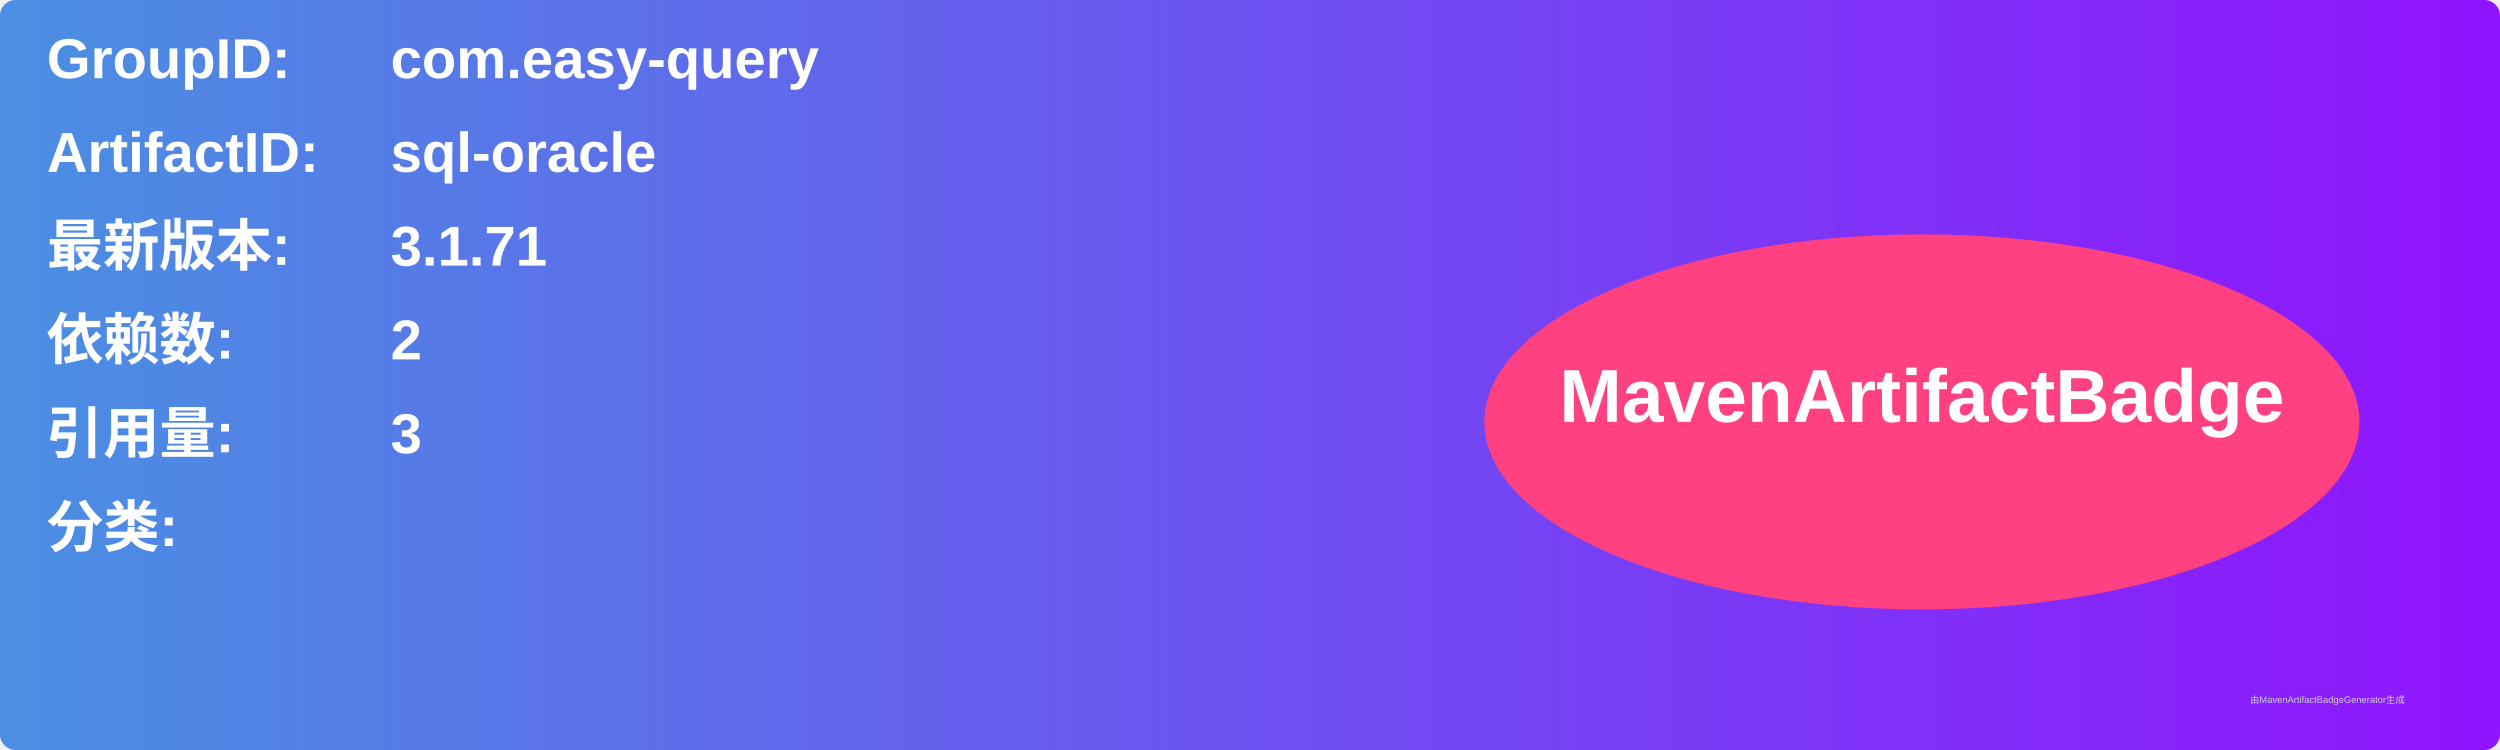
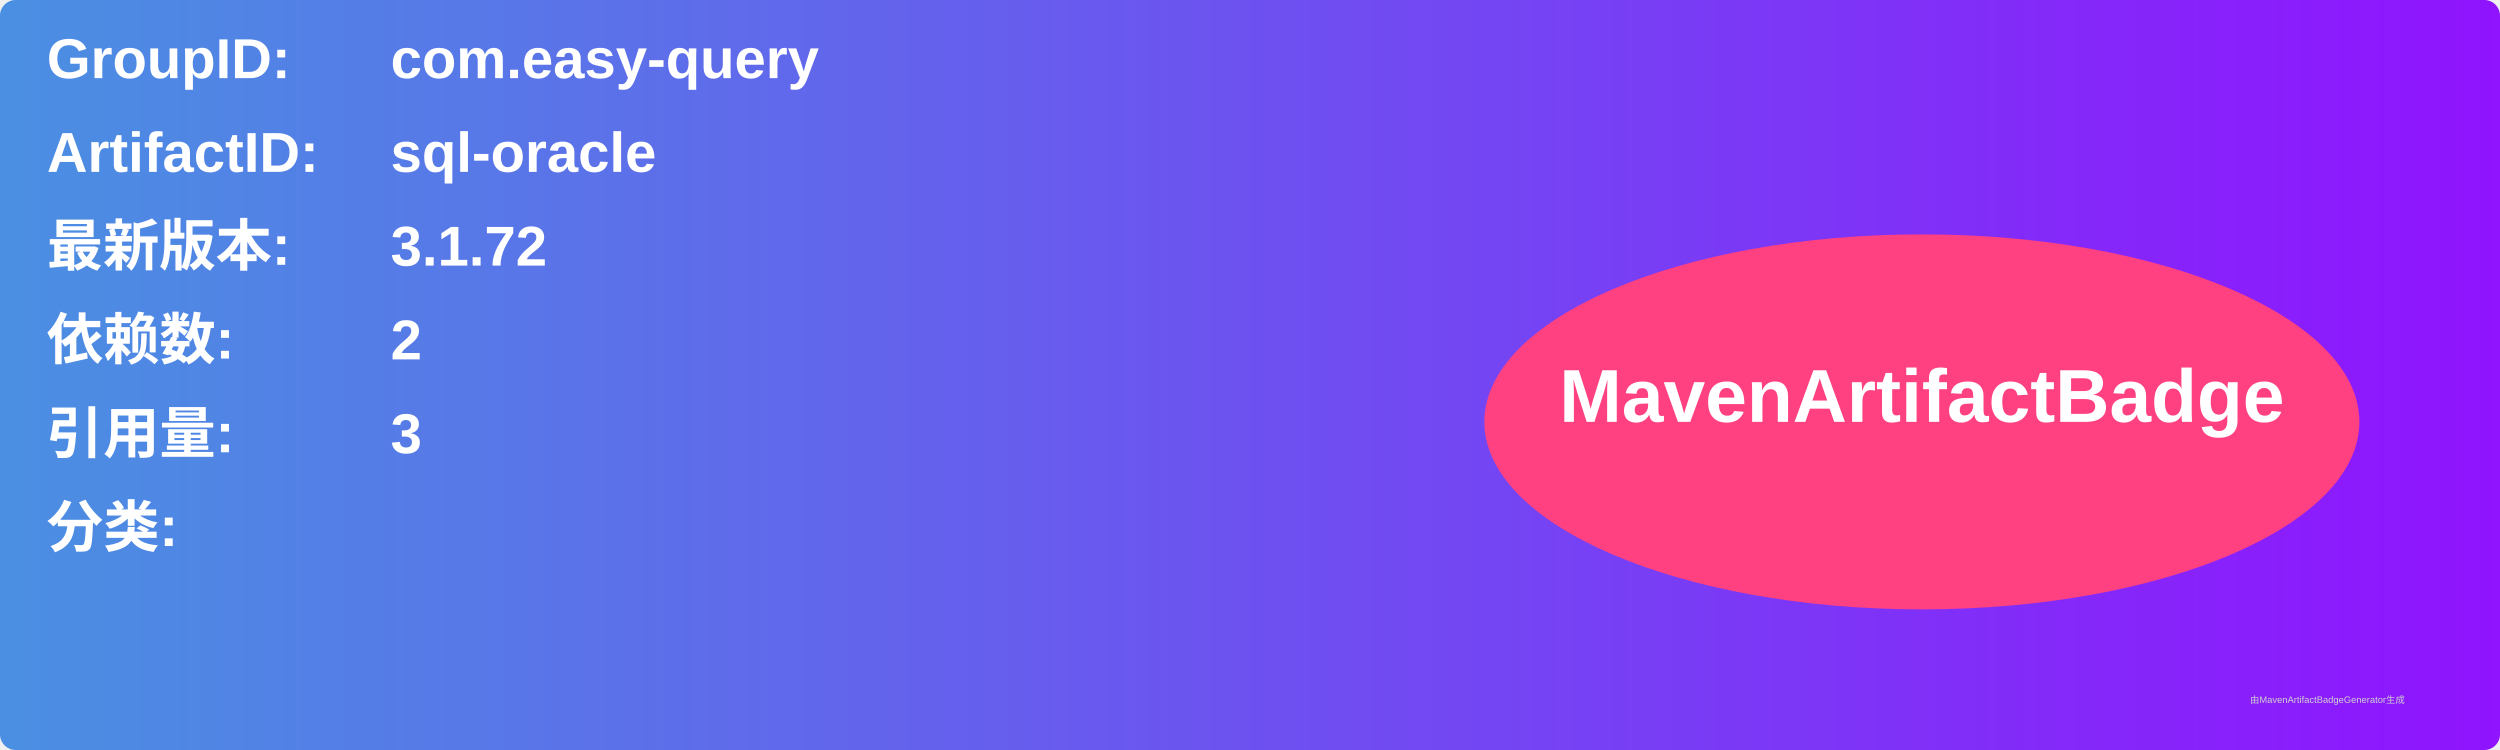
<svg xmlns="http://www.w3.org/2000/svg" width="800" height="240" viewBox="0 0 800 240">
  <linearGradient id="grad" x1="0%" y1="0%" x2="100%" y2="0%">
    <stop offset="0%" stop-color="#4a90e2" />
    <stop offset="100%" stop-color="#9013fe" />
  </linearGradient>
  <rect width="100%" height="100%" rx="5" ry="5" fill="url(#grad)" />
  <g transform="translate(15, 15)">
    <text x="0" y="10" font-family="Arial" font-size="18" fill="white" font-weight="bold" width="260">GroupID:</text>
    <text x="110" y="10" font-family="Arial" font-size="18" fill="white" font-weight="bold" width="460">com.easy-query</text>
    <text x="0" y="40" font-family="Arial" font-size="18" fill="white" font-weight="bold" width="260">ArtifactID:</text>
    <text x="110" y="40" font-family="Arial" font-size="18" fill="white" font-weight="bold" width="460">sql-oracle</text>
    <text x="0" y="70" font-family="Arial" font-size="18" fill="white" font-weight="bold">最新版本:</text>
    <text x="110" y="70" font-family="Arial" font-size="18" fill="white" font-weight="bold">
-       <tspan font-weight="bold">3.1.71</tspan>
+       <tspan font-weight="bold">3.1.72</tspan>
    </text>
    <text x="0" y="100" font-family="Arial" font-size="18" fill="white" font-weight="bold">依赖数: </text>
    <text x="110" y="100" font-family="Arial" font-size="18" fill="white">
      <tspan font-weight="bold">2</tspan>
    </text>
    <text x="0" y="130" font-family="Arial" font-size="18" fill="white" font-weight="bold">引用量: </text>
    <text x="110" y="130" font-family="Arial" font-size="18" fill="white">
      <tspan font-weight="bold">3</tspan>
    </text>
    <text x="0" y="160" font-family="Arial" font-size="18" fill="white" font-weight="bold">分类:</text>
    <text x="10" y="190" font-family="Arial" font-size="10" fill="white">
      <tspan font-weight="bold" />
    </text>
    <ellipse cx="600" cy="120" rx="140" ry="60" fill="#ff4081" />
    <text x="600" y="120" text-anchor="middle" font-family="Arial" font-size="24" fill="white" font-weight="bold">MavenArtifactBadge</text>
  </g>
  <text x="720" y="225" font-family="Arial" font-size="3" fill="#d0d0d0">由MavenArtifactBadgeGenerator生成</text>
</svg>
